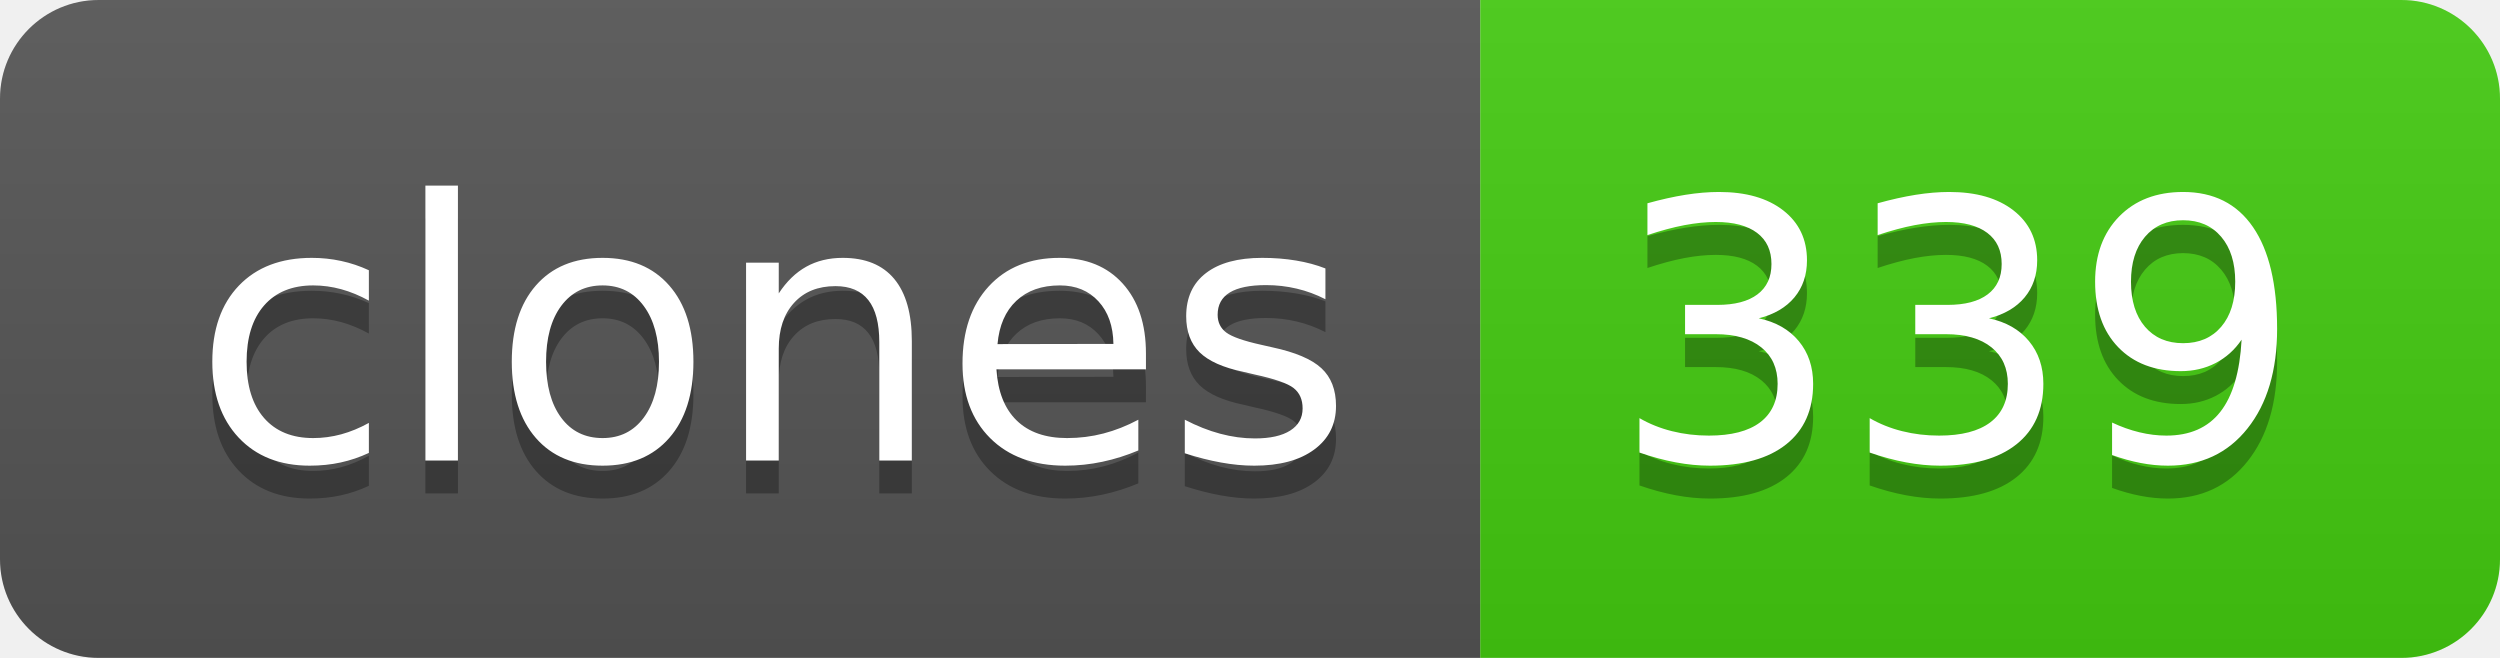
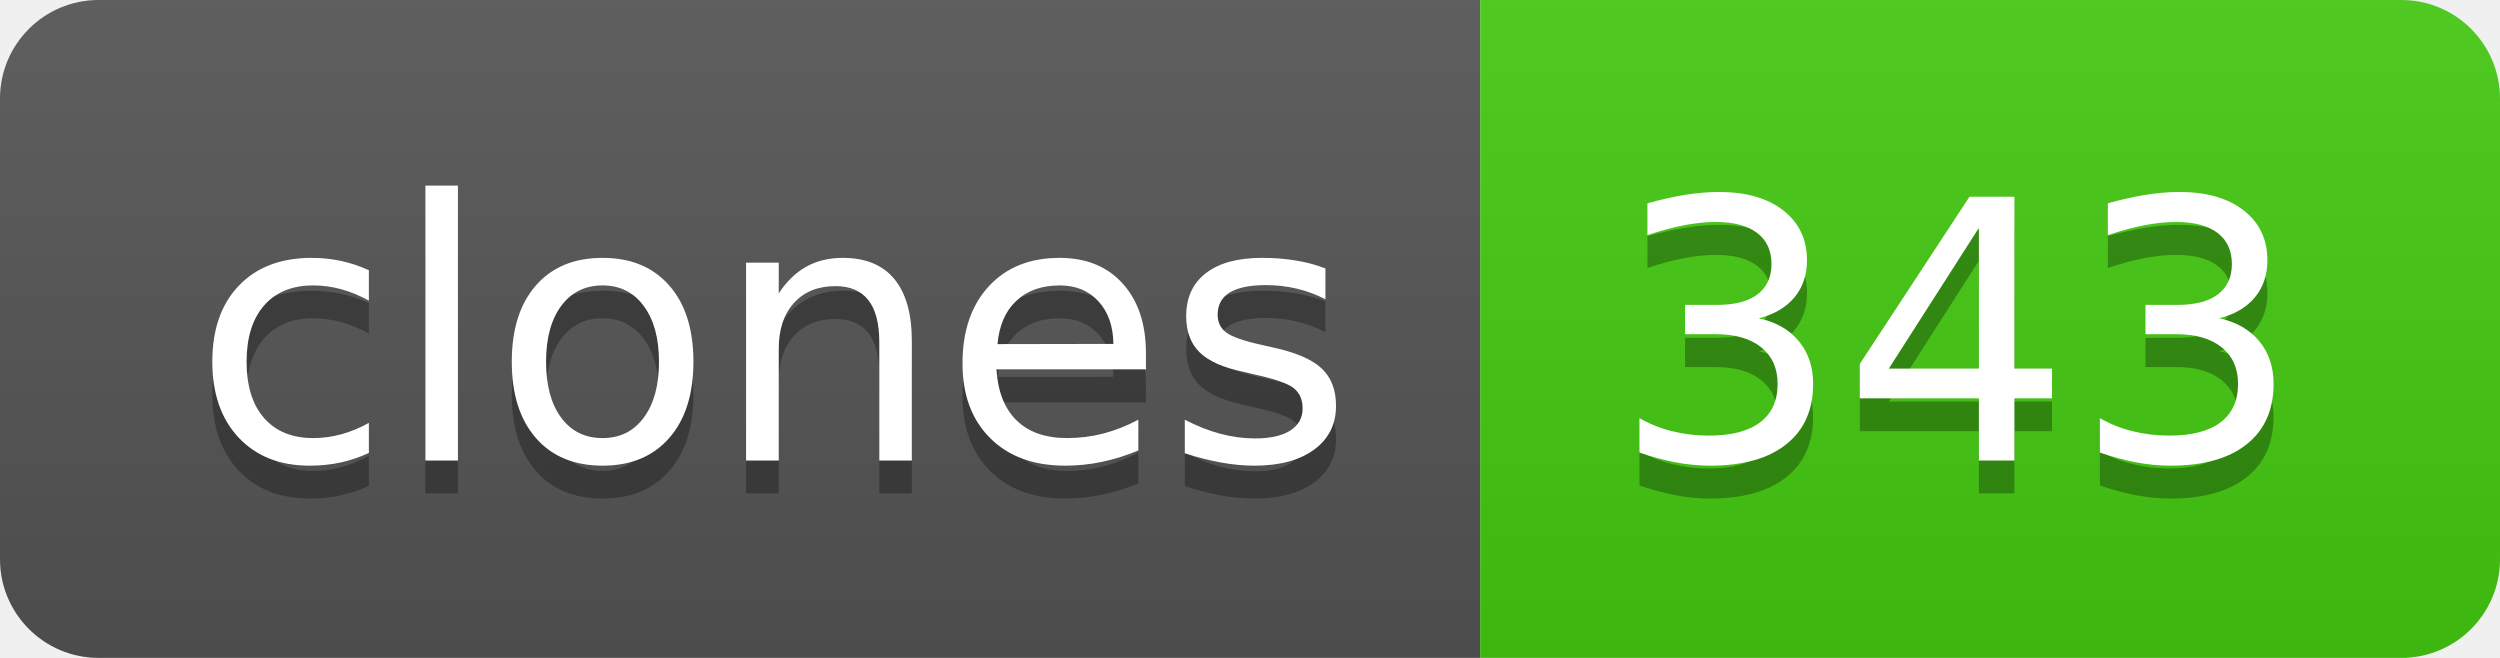
- <svg xmlns="http://www.w3.org/2000/svg" width="76" height="20" role="img" aria-label="clones: 339">
+ <svg xmlns="http://www.w3.org/2000/svg" width="76" height="20" role="img" aria-label="clones: 343">
  <linearGradient id="s" x2="0" y2="100%">
    <stop offset="0" stop-color="#bbb" stop-opacity=".1" />
    <stop offset="1" stop-opacity=".1" />
  </linearGradient>
  <clipPath id="r">
    <rect width="76" height="20" rx="3" fill="#fff" />
  </clipPath>
  <g clip-path="url(#r)">
    <rect width="45" height="20" fill="#555" />
    <rect x="45" width="31" height="20" fill="#4c1" />
    <rect width="76" height="20" fill="url(#s)" />
  </g>
  <g fill="#fff" text-anchor="middle" font-family="Verdana,Geneva,DejaVu Sans,sans-serif" text-rendering="geometricPrecision" font-size="110">
    <text aria-hidden="true" x="235" y="150" fill="#010101" fill-opacity=".3" transform="scale(.1)" textLength="350">clones</text>
    <text x="235" y="140" transform="scale(.1)" fill="#fff" textLength="350">clones</text>
-     <text aria-hidden="true" x="595" y="150" fill="#010101" fill-opacity=".3" transform="scale(.1)" textLength="210">339</text>
-     <text x="595" y="140" transform="scale(.1)" fill="#fff" textLength="210">339</text>
+     <text aria-hidden="true" x="595" y="150" fill="#010101" fill-opacity=".3" transform="scale(.1)" textLength="210">343</text>
+     <text x="595" y="140" transform="scale(.1)" fill="#fff" textLength="210">343</text>
  </g>
</svg>
